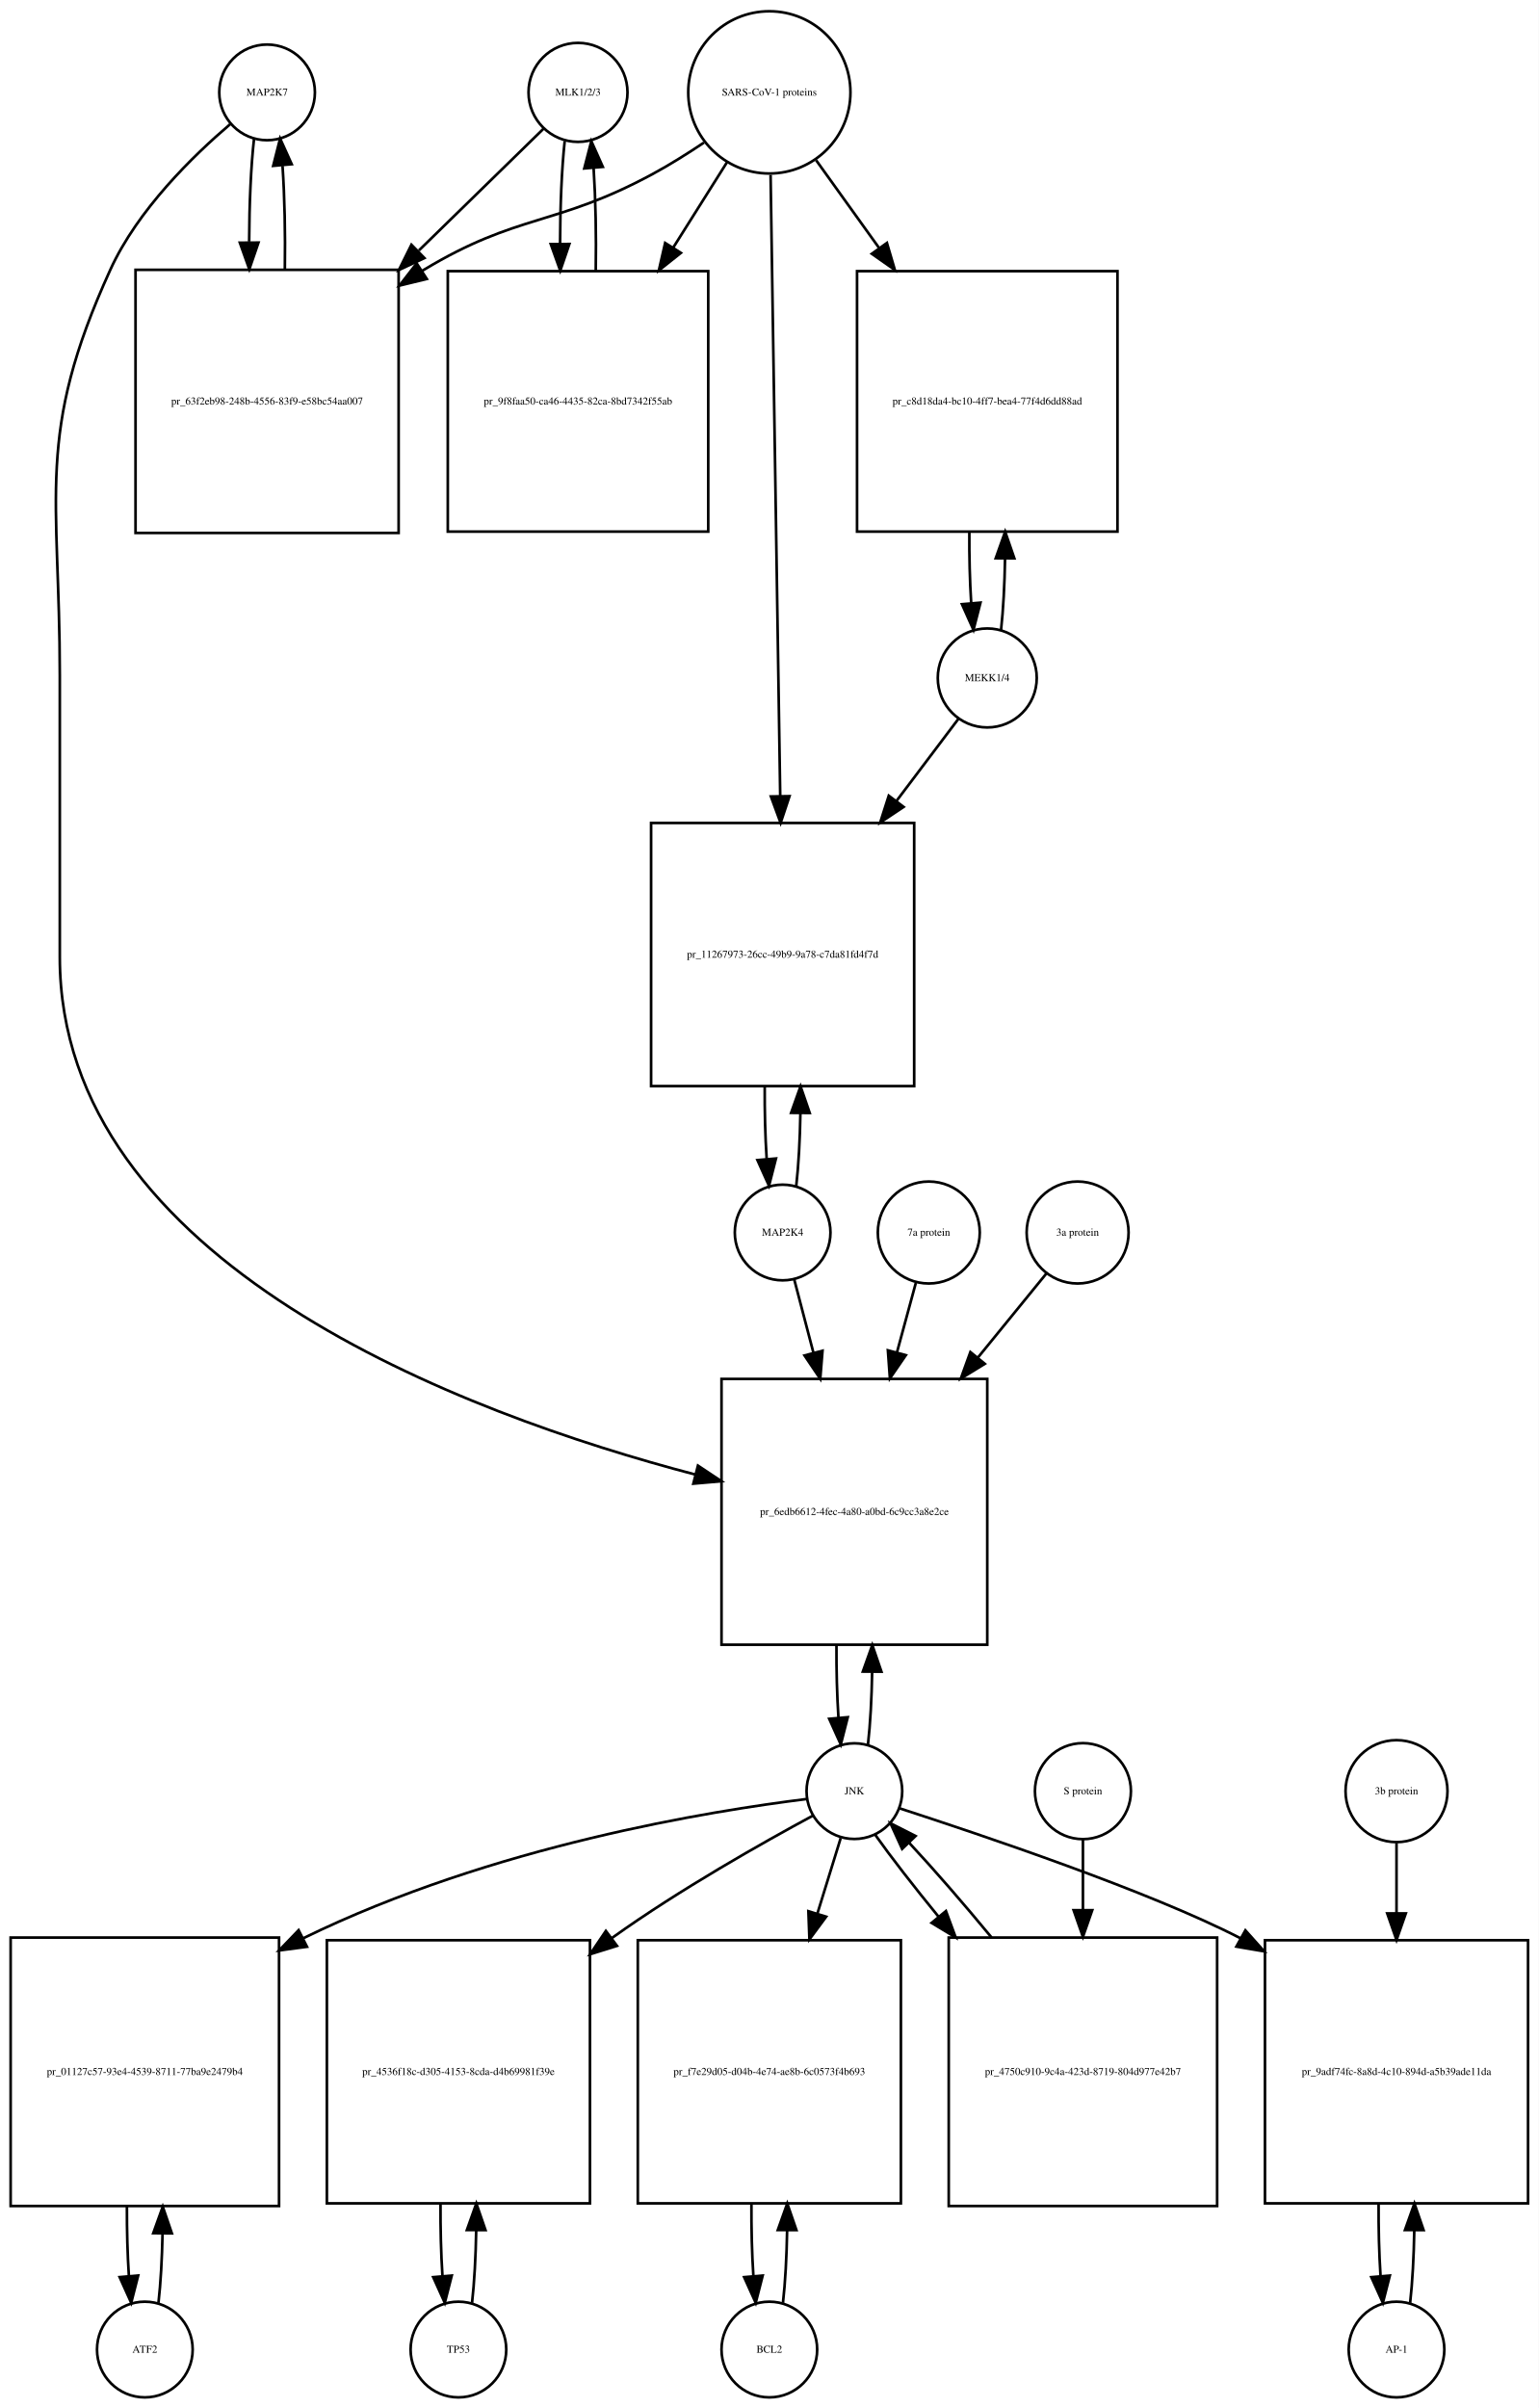
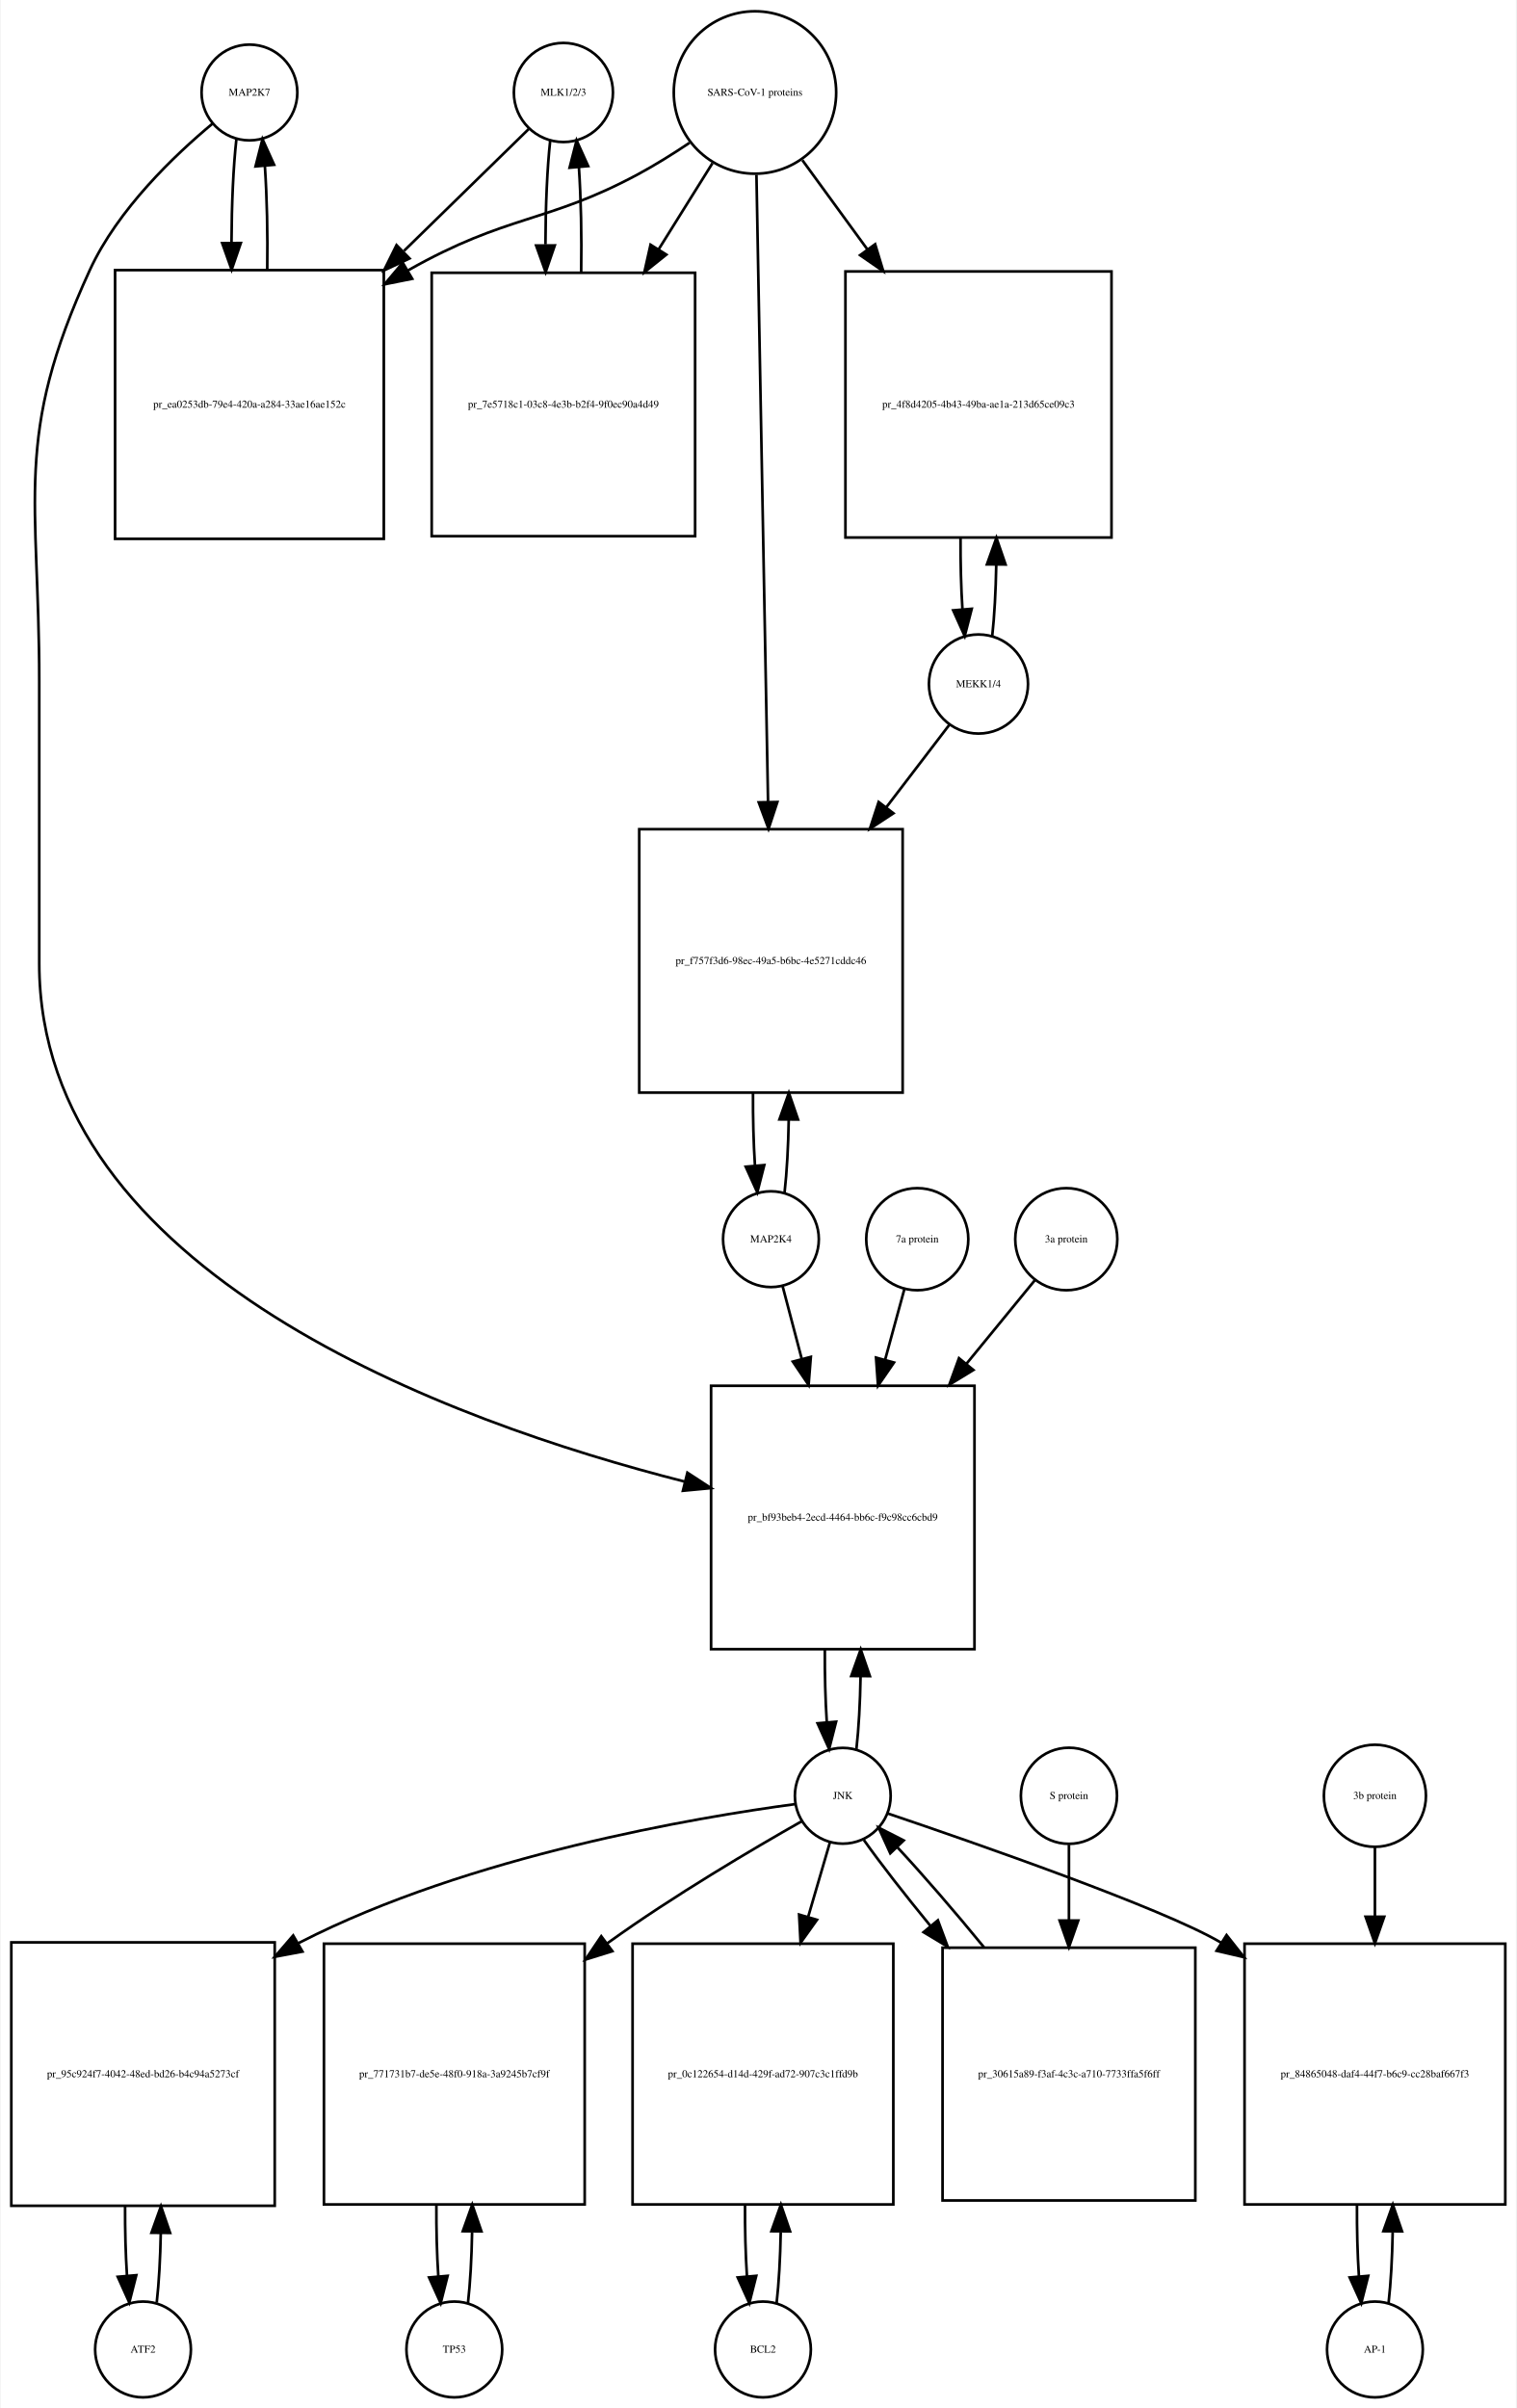
- <svg xmlns="http://www.w3.org/2000/svg" width="579pt" height="906pt" viewBox="0.00 0.00 579.00 906.01">
-   <g id="graph0" class="graph" transform="scale(1 1) rotate(0) translate(4 902.009)">
-     <polygon fill="white" stroke="none" points="-4,4 -4,-902.009 575,-902.009 575,4 -4,4" />
+ <svg xmlns="http://www.w3.org/2000/svg" width="570pt" height="905pt" viewBox="0.00 0.00 569.50 905.01">
+   <g id="graph0" class="graph" transform="scale(1 1) rotate(0) translate(4 901.009)">
+     <polygon fill="white" stroke="none" points="-4,4 -4,-901.009 565.5,-901.009 565.5,4 -4,4" />
    <g id="node1" class="node">
-       <ellipse fill="none" stroke="black" cx="96.5" cy="-867.25" rx="18" ry="18" />
-       <text text-anchor="middle" x="96.5" y="-866.05" font-family="Times,serif" font-size="4.00">MAP2K7</text>
+       <ellipse fill="none" stroke="black" cx="89.5" cy="-866.25" rx="18" ry="18" />
+       <text text-anchor="middle" x="89.5" y="-865.05" font-family="Times,serif" font-size="4.00">MAP2K7</text>
    </g>
    <g id="node2" class="node">
-       <polygon fill="none" stroke="black" points="146,-800.491 47,-800.491 47,-701.491 146,-701.491 146,-800.491" />
-       <text text-anchor="middle" x="96.5" y="-749.791" font-family="Times,serif" font-size="4.00">pr_63f2eb98-248b-4556-83f9-e58bc54aa007</text>
+       <polygon fill="none" stroke="black" points="140,-799.491 39,-799.491 39,-698.491 140,-698.491 140,-799.491" />
+       <text text-anchor="middle" x="89.5" y="-747.791" font-family="Times,serif" font-size="4.00">pr_ea0253db-79e4-420a-a284-33ae16ae152c</text>
    </g>
    <g id="edge1" class="edge">
-       <path fill="none" stroke="black" d="M91.599,-849.879C90.421,-839.501 89.805,-825.38 89.754,-811.093" />
-       <polygon fill="black" stroke="black" points="93.256,-810.733 89.815,-800.712 86.256,-810.691 93.256,-810.733" />
+       <path fill="none" stroke="black" d="M84.599,-848.736C83.432,-838.368 82.817,-824.294 82.755,-810.024" />
+       <polygon fill="black" stroke="black" points="86.257,-809.666 82.808,-799.648 79.257,-809.63 86.257,-809.666" />
    </g>
    <g id="node20" class="node">
-       <polygon fill="none" stroke="black" points="367.5,-383.184 267.5,-383.184 267.5,-283.184 367.5,-283.184 367.5,-383.184" />
-       <text text-anchor="middle" x="317.5" y="-331.984" font-family="Times,serif" font-size="4.00">pr_6edb6612-4fec-4a80-a0bd-6c9cc3a8e2ce</text>
+       <polygon fill="none" stroke="black" points="362,-380.184 263,-380.184 263,-281.184 362,-281.184 362,-380.184" />
+       <text text-anchor="middle" x="312.5" y="-329.484" font-family="Times,serif" font-size="4.00">pr_bf93beb4-2ecd-4464-bb6c-f9c98cc6cbd9</text>
    </g>
    <g id="edge2" class="edge">
-       <path fill="none" stroke="black" d="M82.645,-855.308C68.694,-843.429 47.804,-823.101 37.5,-800.491 9.166,-738.313 18.5,-716.258 18.5,-647.929 18.5,-647.929 18.5,-647.929 18.5,-541.868 18.5,-426.542 170.402,-370.106 257.665,-347.2" />
-       <polygon fill="black" stroke="black" points="258.631,-350.566 267.454,-344.7 256.899,-343.784 258.631,-350.566" />
+       <path fill="none" stroke="black" d="M75.665,-854.581C61.471,-842.779 40.024,-822.378 29.5,-799.491 0.587,-736.608 10.5,-714.14 10.5,-644.929 10.5,-644.929 10.5,-644.929 10.5,-538.868 10.5,-422.39 165.143,-366.521 253.108,-344.163" />
+       <polygon fill="black" stroke="black" points="254.101,-347.523 262.969,-341.725 252.421,-340.727 254.101,-347.523" />
    </g>
    <g id="edge3" class="edge">
-       <path fill="none" stroke="black" d="M103.185,-800.712C103.393,-814.043 103.102,-827.999 102.312,-839.589" />
-       <polygon fill="black" stroke="black" points="98.796,-839.609 101.401,-849.879 105.769,-840.227 98.796,-839.609" />
+       <path fill="none" stroke="black" d="M96.192,-799.648C96.386,-812.983 96.091,-826.898 95.305,-838.463" />
+       <polygon fill="black" stroke="black" points="91.791,-838.468 94.401,-848.736 98.764,-839.081 91.791,-838.468" />
    </g>
    <g id="node3" class="node">
-       <ellipse fill="none" stroke="black" cx="213.5" cy="-867.25" rx="18.623" ry="18.623" />
-       <text text-anchor="middle" x="213.5" y="-866.05" font-family="Times,serif" font-size="4.00">MLK1/2/3</text>
+       <ellipse fill="none" stroke="black" cx="207.5" cy="-866.25" rx="18.623" ry="18.623" />
+       <text text-anchor="middle" x="207.5" y="-865.05" font-family="Times,serif" font-size="4.00">MLK1/2/3</text>
    </g>
    <g id="edge4" class="edge">
-       <path fill="none" stroke="black" d="M200.532,-853.585C188.975,-842.299 171.213,-824.953 153.617,-807.77" />
-       <polygon fill="black" stroke="black" points="155.705,-804.917 146.105,-800.434 150.814,-809.925 155.705,-804.917" />
+       <path fill="none" stroke="black" d="M194.421,-852.475C182.87,-841.192 165.173,-823.906 147.585,-806.727" />
+       <polygon fill="black" stroke="black" points="149.672,-803.872 140.072,-799.388 144.78,-808.879 149.672,-803.872" />
    </g>
    <g id="node5" class="node">
-       <polygon fill="none" stroke="black" points="262.5,-799.991 164.5,-799.991 164.5,-701.991 262.5,-701.991 262.5,-799.991" />
-       <text text-anchor="middle" x="213.5" y="-749.791" font-family="Times,serif" font-size="4.00">pr_9f8faa50-ca46-4435-82ca-8bd7342f55ab</text>
+       <polygon fill="none" stroke="black" points="257,-798.491 158,-798.491 158,-699.491 257,-699.491 257,-798.491" />
+       <text text-anchor="middle" x="207.5" y="-747.791" font-family="Times,serif" font-size="4.00">pr_7e5718c1-03c8-4e3b-b2f4-9f0ec90a4d49</text>
    </g>
    <g id="edge5" class="edge">
-       <path fill="none" stroke="black" d="M208.491,-848.896C207.364,-838.447 206.785,-824.474 206.751,-810.397" />
-       <polygon fill="black" stroke="black" points="210.253,-810.202 206.824,-800.178 203.253,-810.153 210.253,-810.202" />
+       <path fill="none" stroke="black" d="M202.545,-848.243C201.389,-837.712 200.792,-823.498 200.752,-809.157" />
+       <polygon fill="black" stroke="black" points="204.255,-808.766 200.822,-798.743 197.255,-808.719 204.255,-808.766" />
    </g>
    <g id="node4" class="node">
-       <ellipse fill="none" stroke="black" cx="285.5" cy="-867.25" rx="30.52" ry="30.52" />
-       <text text-anchor="middle" x="285.5" y="-866.05" font-family="Times,serif" font-size="4.00">SARS-CoV-1 proteins</text>
+       <ellipse fill="none" stroke="black" cx="279.5" cy="-866.25" rx="30.52" ry="30.52" />
+       <text text-anchor="middle" x="279.5" y="-865.05" font-family="Times,serif" font-size="4.00">SARS-CoV-1 proteins</text>
    </g>
    <g id="edge6" class="edge">
-       <path fill="none" stroke="black" d="M260.908,-848.367C254.721,-844.221 247.99,-839.999 241.5,-836.491 205.049,-816.787 190.992,-821.874 155.5,-800.491 155.308,-800.375 155.117,-800.259 154.925,-800.142" />
-       <polygon fill="black" stroke="black" points="156.602,-797.058 146.308,-794.551 152.791,-802.93 156.602,-797.058" />
+       <path fill="none" stroke="black" d="M254.918,-847.348C248.731,-843.202 241.997,-838.986 235.5,-835.491 201.238,-817.061 186.411,-820.54 149.141,-799.405" />
+       <polygon fill="black" stroke="black" points="150.671,-796.243 140.281,-794.167 147.108,-802.269 150.671,-796.243" />
    </g>
    <g id="edge7" class="edge">
-       <path fill="none" stroke="black" d="M269.521,-840.892C263.512,-831.357 256.413,-820.09 249.322,-808.838" />
-       <polygon fill="black" stroke="black" points="252.213,-806.86 243.92,-800.266 246.291,-810.592 252.213,-806.86" />
+       <path fill="none" stroke="black" d="M263.521,-839.67C257.512,-830.051 250.413,-818.686 243.322,-807.336" />
+       <polygon fill="black" stroke="black" points="246.187,-805.315 237.92,-798.688 240.25,-809.024 246.187,-805.315" />
    </g>
    <g id="node17" class="node">
-       <polygon fill="none" stroke="black" points="416.5,-799.991 318.5,-799.991 318.5,-701.991 416.5,-701.991 416.5,-799.991" />
-       <text text-anchor="middle" x="367.5" y="-749.791" font-family="Times,serif" font-size="4.00">pr_c8d18da4-bc10-4ff7-bea4-77f4d6dd88ad</text>
+       <polygon fill="none" stroke="black" points="413.5,-798.991 313.5,-798.991 313.5,-698.991 413.5,-698.991 413.5,-798.991" />
+       <text text-anchor="middle" x="363.5" y="-747.791" font-family="Times,serif" font-size="4.00">pr_4f8d4205-4b43-49ba-ae1a-213d65ce09c3</text>
    </g>
    <g id="edge8" class="edge">
-       <path fill="none" stroke="black" d="M303.091,-841.738C310.059,-832.03 318.383,-820.431 326.696,-808.847" />
-       <polygon fill="black" stroke="black" points="329.741,-810.607 332.728,-800.442 324.054,-806.525 329.741,-810.607" />
+       <path fill="none" stroke="black" d="M297.314,-840.806C304.514,-830.927 313.152,-819.074 321.775,-807.243" />
+       <polygon fill="black" stroke="black" points="324.663,-809.223 327.724,-799.08 319.006,-805.1 324.663,-809.223" />
    </g>
    <g id="node19" class="node">
-       <polygon fill="none" stroke="black" points="340,-592.368 241,-592.368 241,-493.368 340,-493.368 340,-592.368" />
-       <text text-anchor="middle" x="290.5" y="-541.668" font-family="Times,serif" font-size="4.00">pr_11267973-26cc-49b9-9a78-c7da81fd4f7d</text>
+       <polygon fill="none" stroke="black" points="335,-589.368 236,-589.368 236,-490.368 335,-490.368 335,-589.368" />
+       <text text-anchor="middle" x="285.5" y="-538.668" font-family="Times,serif" font-size="4.00">pr_f757f3d6-98ec-49a5-b6bc-4e5271cddc46</text>
    </g>
    <g id="edge9" class="edge">
-       <path fill="none" stroke="black" d="M285.966,-836.21C286.79,-783.058 288.52,-671.557 289.588,-602.657" />
-       <polygon fill="black" stroke="black" points="293.092,-602.45 289.747,-592.397 286.093,-602.341 293.092,-602.45" />
+       <path fill="none" stroke="black" d="M280.054,-835.314C281.042,-781.906 283.124,-669.297 284.409,-599.857" />
+       <polygon fill="black" stroke="black" points="287.914,-599.582 284.6,-589.519 280.916,-599.452 287.914,-599.582" />
    </g>
    <g id="edge10" class="edge">
-       <path fill="none" stroke="black" d="M220.176,-800.178C220.395,-813.292 220.129,-827.051 219.378,-838.597" />
-       <polygon fill="black" stroke="black" points="215.862,-838.638 218.509,-848.896 222.837,-839.226 215.862,-838.638" />
+       <path fill="none" stroke="black" d="M214.178,-798.743C214.398,-812.247 214.113,-826.417 213.323,-838.191" />
+       <polygon fill="black" stroke="black" points="209.828,-837.979 212.455,-848.243 216.802,-838.581 209.828,-837.979" />
    </g>
    <g id="node6" class="node">
-       <ellipse fill="none" stroke="black" cx="50.5" cy="-18" rx="18" ry="18" />
-       <text text-anchor="middle" x="50.5" y="-16.8" font-family="Times,serif" font-size="4.00">ATF2</text>
+       <ellipse fill="none" stroke="black" cx="49.5" cy="-18" rx="18" ry="18" />
+       <text text-anchor="middle" x="49.5" y="-16.8" font-family="Times,serif" font-size="4.00">ATF2</text>
    </g>
    <g id="node7" class="node">
-       <polygon fill="none" stroke="black" points="101,-173 0,-173 0,-72 101,-72 101,-173" />
-       <text text-anchor="middle" x="50.5" y="-121.3" font-family="Times,serif" font-size="4.00">pr_01127c57-93e4-4539-8711-77ba9e2479b4</text>
+       <polygon fill="none" stroke="black" points="99,-171 0,-171 0,-72 99,-72 99,-171" />
+       <text text-anchor="middle" x="49.5" y="-120.3" font-family="Times,serif" font-size="4.00">pr_95c924f7-4042-48ed-bd26-b4c94a5273cf</text>
    </g>
    <g id="edge11" class="edge">
-       <path fill="none" stroke="black" d="M55.628,-35.582C56.462,-42.947 56.975,-52.111 57.166,-61.684" />
-       <polygon fill="black" stroke="black" points="53.666,-61.78 57.247,-71.751 60.666,-61.723 53.666,-61.78" />
+       <path fill="none" stroke="black" d="M54.654,-35.647C55.488,-43.033 55.995,-52.212 56.175,-61.78" />
+       <polygon fill="black" stroke="black" points="52.676,-61.855 56.245,-71.831 59.676,-61.807 52.676,-61.855" />
    </g>
    <g id="edge12" class="edge">
-       <path fill="none" stroke="black" d="M43.753,-71.751C43.722,-62.774 43.967,-53.735 44.489,-45.738" />
-       <polygon fill="black" stroke="black" points="47.993,-45.848 45.372,-35.582 41.019,-45.242 47.993,-45.848" />
+       <path fill="none" stroke="black" d="M42.755,-71.831C42.712,-62.877 42.949,-53.836 43.467,-45.826" />
+       <polygon fill="black" stroke="black" points="46.972,-45.911 44.346,-35.647 39.998,-45.308 46.972,-45.911" />
    </g>
    <g id="node8" class="node">
-       <ellipse fill="none" stroke="black" cx="317.5" cy="-228.092" rx="18" ry="18" />
-       <text text-anchor="middle" x="317.5" y="-226.892" font-family="Times,serif" font-size="4.00">JNK</text>
+       <ellipse fill="none" stroke="black" cx="312.5" cy="-226.092" rx="18" ry="18" />
+       <text text-anchor="middle" x="312.5" y="-224.892" font-family="Times,serif" font-size="4.00">JNK</text>
    </g>
    <g id="edge13" class="edge">
-       <path fill="none" stroke="black" d="M299.574,-225.131C263.865,-220.684 181.767,-207.736 110.143,-172.761" />
-       <polygon fill="black" stroke="black" points="111.519,-169.535 101.015,-168.152 108.364,-175.784 111.519,-169.535" />
+       <path fill="none" stroke="black" d="M294.667,-222.969C258.039,-218.062 172.411,-203.755 108.5,-171 108.301,-170.898 108.102,-170.795 107.903,-170.692" />
+       <polygon fill="black" stroke="black" points="109.433,-167.534 99.021,-165.575 105.939,-173.6 109.433,-167.534" />
    </g>
    <g id="node10" class="node">
-       <polygon fill="none" stroke="black" points="218,-172 119,-172 119,-73 218,-73 218,-172" />
-       <text text-anchor="middle" x="168.5" y="-121.3" font-family="Times,serif" font-size="4.00">pr_4536f18c-d305-4153-8cda-d4b69981f39e</text>
+       <polygon fill="none" stroke="black" points="215.5,-170.5 117.5,-170.5 117.5,-72.5 215.5,-72.5 215.5,-170.5" />
+       <text text-anchor="middle" x="166.5" y="-120.3" font-family="Times,serif" font-size="4.00">pr_771731b7-de5e-48f0-918a-3a9245b7cf9f</text>
    </g>
    <g id="edge14" class="edge">
-       <path fill="none" stroke="black" d="M301.864,-218.862C283.323,-208.864 251.754,-191.083 226.5,-173 226.413,-172.937 226.325,-172.875 226.238,-172.812" />
-       <polygon fill="black" stroke="black" points="228.162,-169.881 218.05,-166.72 223.983,-175.497 228.162,-169.881" />
+       <path fill="none" stroke="black" d="M297.122,-216.549C279.21,-206.394 248.954,-188.598 224.5,-171 224.32,-170.871 224.14,-170.741 223.96,-170.611" />
+       <polygon fill="black" stroke="black" points="225.905,-167.695 215.795,-164.526 221.722,-173.308 225.905,-167.695" />
    </g>
    <g id="node12" class="node">
-       <polygon fill="none" stroke="black" points="335,-172 236,-172 236,-73 335,-73 335,-172" />
-       <text text-anchor="middle" x="285.5" y="-121.3" font-family="Times,serif" font-size="4.00">pr_f7e29d05-d04b-4e74-ae8b-6c0573f4b693</text>
+       <polygon fill="none" stroke="black" points="331.5,-170.5 233.5,-170.5 233.5,-72.5 331.5,-72.5 331.5,-170.5" />
+       <text text-anchor="middle" x="282.5" y="-120.3" font-family="Times,serif" font-size="4.00">pr_0c122654-d14d-429f-ad72-907c3c1ffd9b</text>
    </g>
    <g id="edge15" class="edge">
-       <path fill="none" stroke="black" d="M312.359,-210.448C309.897,-202.479 306.786,-192.407 303.561,-181.967" />
-       <polygon fill="black" stroke="black" points="306.878,-180.848 300.583,-172.326 300.19,-182.914 306.878,-180.848" />
+       <path fill="none" stroke="black" d="M307.68,-208.609C305.396,-200.797 302.515,-190.945 299.525,-180.719" />
+       <polygon fill="black" stroke="black" points="302.806,-179.471 296.64,-170.855 296.087,-181.436 302.806,-179.471" />
    </g>
    <g id="node14" class="node">
-       <polygon fill="none" stroke="black" points="571,-172 472,-172 472,-73 571,-73 571,-172" />
-       <text text-anchor="middle" x="521.5" y="-121.3" font-family="Times,serif" font-size="4.00">pr_9adf74fc-8a8d-4c10-894d-a5b39ade11da</text>
+       <polygon fill="none" stroke="black" points="561.5,-170.5 463.5,-170.5 463.5,-72.5 561.5,-72.5 561.5,-170.5" />
+       <text text-anchor="middle" x="512.5" y="-120.3" font-family="Times,serif" font-size="4.00">pr_84865048-daf4-44f7-b6c9-cc28baf667f3</text>
    </g>
    <g id="edge16" class="edge">
-       <path fill="none" stroke="black" d="M334.546,-221.614C365.085,-211.676 428.545,-190.433 462.838,-172.708" />
-       <polygon fill="black" stroke="black" points="464.629,-175.718 471.685,-167.815 461.241,-169.592 464.629,-175.718" />
+       <path fill="none" stroke="black" d="M329.316,-219.473C361.897,-208.458 432.367,-183.974 454.5,-171 454.592,-170.946 454.684,-170.892 454.776,-170.838" />
+       <polygon fill="black" stroke="black" points="456.738,-173.738 463.303,-165.422 452.985,-167.829 456.738,-173.738" />
    </g>
    <g id="edge17" class="edge">
-       <path fill="none" stroke="black" d="M322.613,-245.641C323.484,-253.309 324.007,-262.935 324.183,-272.957" />
-       <polygon fill="black" stroke="black" points="320.683,-273.074 324.243,-283.053 327.683,-273.032 320.683,-273.074" />
+       <path fill="none" stroke="black" d="M317.626,-243.673C318.496,-251.352 319.017,-260.986 319.187,-271.004" />
+       <polygon fill="black" stroke="black" points="315.688,-271.111 319.242,-281.092 322.688,-271.073 315.688,-271.111" />
    </g>
    <g id="node23" class="node">
-       <polygon fill="none" stroke="black" points="454,-173 353,-173 353,-72 454,-72 454,-173" />
-       <text text-anchor="middle" x="403.5" y="-121.3" font-family="Times,serif" font-size="4.00">pr_4750c910-9c4a-423d-8719-804d977e42b7</text>
+       <polygon fill="none" stroke="black" points="445,-169 350,-169 350,-74 445,-74 445,-169" />
+       <text text-anchor="middle" x="397.5" y="-120.3" font-family="Times,serif" font-size="4.00">pr_30615a89-f3af-4c3c-a710-7733ffa5f6ff</text>
    </g>
    <g id="edge18" class="edge">
-       <path fill="none" stroke="black" d="M325.234,-211.807C331.192,-203.393 339.763,-192.363 349.081,-180.963" />
-       <polygon fill="black" stroke="black" points="351.957,-182.978 355.629,-173.039 346.561,-178.518 351.957,-182.978" />
+       <path fill="none" stroke="black" d="M320.4,-209.51C326.655,-200.682 335.715,-189.051 345.461,-177.178" />
+       <polygon fill="black" stroke="black" points="348.25,-179.298 351.941,-169.368 342.862,-174.829 348.25,-179.298" />
    </g>
    <g id="node9" class="node">
-       <ellipse fill="none" stroke="black" cx="168.5" cy="-18" rx="18" ry="18" />
-       <text text-anchor="middle" x="168.5" y="-16.8" font-family="Times,serif" font-size="4.00">TP53</text>
+       <ellipse fill="none" stroke="black" cx="166.5" cy="-18" rx="18" ry="18" />
+       <text text-anchor="middle" x="166.5" y="-16.8" font-family="Times,serif" font-size="4.00">TP53</text>
    </g>
    <g id="edge19" class="edge">
-       <path fill="none" stroke="black" d="M173.626,-35.566C174.496,-43.238 175.017,-52.864 175.187,-62.873" />
-       <polygon fill="black" stroke="black" points="171.688,-62.971 175.242,-72.951 178.688,-62.933 171.688,-62.971" />
+       <path fill="none" stroke="black" d="M171.626,-35.405C172.487,-42.923 173.006,-52.335 173.182,-62.135" />
+       <polygon fill="black" stroke="black" points="169.684,-62.446 173.242,-72.425 176.684,-62.405 169.684,-62.446" />
    </g>
    <g id="edge20" class="edge">
-       <path fill="none" stroke="black" d="M161.758,-72.951C161.701,-63.597 161.943,-54.122 162.487,-45.779" />
-       <polygon fill="black" stroke="black" points="165.995,-45.832 163.374,-35.566 159.021,-45.226 165.995,-45.832" />
+       <path fill="none" stroke="black" d="M159.758,-72.425C159.701,-63.162 159.943,-53.78 160.487,-45.517" />
+       <polygon fill="black" stroke="black" points="163.986,-45.672 161.374,-35.405 157.013,-45.06 163.986,-45.672" />
    </g>
    <g id="node11" class="node">
-       <ellipse fill="none" stroke="black" cx="285.5" cy="-18" rx="18" ry="18" />
-       <text text-anchor="middle" x="285.5" y="-16.8" font-family="Times,serif" font-size="4.00">BCL2</text>
+       <ellipse fill="none" stroke="black" cx="282.5" cy="-18" rx="18" ry="18" />
+       <text text-anchor="middle" x="282.5" y="-16.8" font-family="Times,serif" font-size="4.00">BCL2</text>
    </g>
    <g id="edge21" class="edge">
-       <path fill="none" stroke="black" d="M290.626,-35.566C291.496,-43.238 292.017,-52.864 292.187,-62.873" />
-       <polygon fill="black" stroke="black" points="288.688,-62.971 292.242,-72.951 295.688,-62.933 288.688,-62.971" />
+       <path fill="none" stroke="black" d="M287.626,-35.405C288.487,-42.923 289.006,-52.335 289.182,-62.135" />
+       <polygon fill="black" stroke="black" points="285.684,-62.446 289.242,-72.425 292.684,-62.405 285.684,-62.446" />
    </g>
    <g id="edge22" class="edge">
-       <path fill="none" stroke="black" d="M278.758,-72.951C278.701,-63.597 278.943,-54.122 279.487,-45.779" />
-       <polygon fill="black" stroke="black" points="282.995,-45.832 280.374,-35.566 276.021,-45.226 282.995,-45.832" />
+       <path fill="none" stroke="black" d="M275.758,-72.425C275.701,-63.162 275.943,-53.78 276.487,-45.517" />
+       <polygon fill="black" stroke="black" points="279.986,-45.672 277.374,-35.405 273.013,-45.06 279.986,-45.672" />
    </g>
    <g id="node13" class="node">
-       <ellipse fill="none" stroke="black" cx="521.5" cy="-18" rx="18" ry="18" />
-       <text text-anchor="middle" x="521.5" y="-16.8" font-family="Times,serif" font-size="4.00">AP-1</text>
+       <ellipse fill="none" stroke="black" cx="512.5" cy="-18" rx="18" ry="18" />
+       <text text-anchor="middle" x="512.5" y="-16.8" font-family="Times,serif" font-size="4.00">AP-1</text>
    </g>
    <g id="edge23" class="edge">
-       <path fill="none" stroke="black" d="M526.626,-35.566C527.496,-43.238 528.017,-52.864 528.187,-62.873" />
-       <polygon fill="black" stroke="black" points="524.688,-62.971 528.242,-72.951 531.688,-62.933 524.688,-62.971" />
+       <path fill="none" stroke="black" d="M517.626,-35.405C518.487,-42.923 519.006,-52.335 519.182,-62.135" />
+       <polygon fill="black" stroke="black" points="515.684,-62.446 519.242,-72.425 522.684,-62.405 515.684,-62.446" />
    </g>
    <g id="edge24" class="edge">
-       <path fill="none" stroke="black" d="M514.758,-72.951C514.701,-63.597 514.943,-54.122 515.487,-45.779" />
-       <polygon fill="black" stroke="black" points="518.995,-45.832 516.374,-35.566 512.021,-45.226 518.995,-45.832" />
+       <path fill="none" stroke="black" d="M505.758,-72.425C505.701,-63.162 505.943,-53.78 506.487,-45.517" />
+       <polygon fill="black" stroke="black" points="509.986,-45.672 507.374,-35.405 503.013,-45.06 509.986,-45.672" />
    </g>
    <g id="node15" class="node">
-       <ellipse fill="none" stroke="black" cx="521.5" cy="-228.092" rx="19.184" ry="19.184" />
-       <text text-anchor="middle" x="521.5" y="-226.892" font-family="Times,serif" font-size="4.00">3b protein</text>
+       <ellipse fill="none" stroke="black" cx="512.5" cy="-226.092" rx="19.184" ry="19.184" />
+       <text text-anchor="middle" x="512.5" y="-224.892" font-family="Times,serif" font-size="4.00">3b protein</text>
    </g>
    <g id="edge25" class="edge">
-       <path fill="none" stroke="black" d="M521.5,-208.572C521.5,-200.97 521.5,-191.709 521.5,-182.132" />
-       <polygon fill="black" stroke="black" points="525,-182.092 521.5,-172.092 518,-182.092 525,-182.092" />
+       <path fill="none" stroke="black" d="M512.5,-206.751C512.5,-199.301 512.5,-190.244 512.5,-180.865" />
+       <polygon fill="black" stroke="black" points="516,-180.623 512.5,-170.623 509,-180.623 516,-180.623" />
    </g>
    <g id="node16" class="node">
-       <ellipse fill="none" stroke="black" cx="367.5" cy="-646.929" rx="18.623" ry="18.623" />
-       <text text-anchor="middle" x="367.5" y="-645.729" font-family="Times,serif" font-size="4.00">MEKK1/4</text>
+       <ellipse fill="none" stroke="black" cx="363.5" cy="-643.929" rx="18.623" ry="18.623" />
+       <text text-anchor="middle" x="363.5" y="-642.729" font-family="Times,serif" font-size="4.00">MEKK1/4</text>
    </g>
    <g id="edge26" class="edge">
-       <path fill="none" stroke="black" d="M372.692,-665.012C373.525,-672.579 374.025,-681.969 374.189,-691.719" />
-       <polygon fill="black" stroke="black" points="370.69,-691.966 374.24,-701.948 377.69,-691.931 370.69,-691.966" />
+       <path fill="none" stroke="black" d="M368.666,-661.948C369.5,-669.494 370.005,-678.869 370.18,-688.627" />
+       <polygon fill="black" stroke="black" points="366.682,-688.896 370.243,-698.875 373.682,-688.853 366.682,-688.896" />
    </g>
    <g id="edge27" class="edge">
-       <path fill="none" stroke="black" d="M356.793,-631.738C350.481,-623.371 342.035,-612.176 333.29,-600.584" />
-       <polygon fill="black" stroke="black" points="336.027,-598.401 327.21,-592.526 330.439,-602.617 336.027,-598.401" />
+       <path fill="none" stroke="black" d="M352.654,-628.738C346.26,-620.371 337.704,-609.176 328.845,-597.584" />
+       <polygon fill="black" stroke="black" points="331.54,-595.346 322.687,-589.526 325.978,-599.596 331.54,-595.346" />
    </g>
    <g id="edge28" class="edge">
-       <path fill="none" stroke="black" d="M360.76,-701.948C360.697,-692.745 360.927,-683.412 361.451,-675.152" />
-       <polygon fill="black" stroke="black" points="364.953,-675.271 362.308,-665.012 357.978,-674.681 364.953,-675.271" />
+       <path fill="none" stroke="black" d="M356.757,-698.875C356.706,-689.646 356.945,-680.314 357.473,-672.066" />
+       <polygon fill="black" stroke="black" points="360.973,-672.208 358.334,-661.948 353.999,-671.615 360.973,-672.208" />
    </g>
    <g id="node18" class="node">
-       <ellipse fill="none" stroke="black" cx="290.5" cy="-438.276" rx="18" ry="18" />
-       <text text-anchor="middle" x="290.5" y="-437.076" font-family="Times,serif" font-size="4.00">MAP2K4</text>
+       <ellipse fill="none" stroke="black" cx="285.5" cy="-435.276" rx="18" ry="18" />
+       <text text-anchor="middle" x="285.5" y="-434.076" font-family="Times,serif" font-size="4.00">MAP2K4</text>
    </g>
    <g id="edge29" class="edge">
-       <path fill="none" stroke="black" d="M295.626,-455.857C296.496,-463.536 297.017,-473.17 297.187,-483.188" />
-       <polygon fill="black" stroke="black" points="293.688,-483.295 297.242,-493.276 300.688,-483.257 293.688,-483.295" />
+       <path fill="none" stroke="black" d="M290.626,-452.857C291.496,-460.536 292.017,-470.17 292.187,-480.188" />
+       <polygon fill="black" stroke="black" points="288.688,-480.295 292.242,-490.276 295.688,-480.257 288.688,-480.295" />
    </g>
    <g id="edge30" class="edge">
-       <path fill="none" stroke="black" d="M294.838,-420.712C296.871,-412.948 299.43,-403.18 302.089,-393.025" />
-       <polygon fill="black" stroke="black" points="305.508,-393.785 304.656,-383.225 298.737,-392.012 305.508,-393.785" />
+       <path fill="none" stroke="black" d="M289.838,-417.792C291.871,-410.066 294.43,-400.345 297.089,-390.24" />
+       <polygon fill="black" stroke="black" points="300.496,-391.048 299.656,-380.487 293.726,-389.267 300.496,-391.048" />
    </g>
    <g id="edge31" class="edge">
-       <path fill="none" stroke="black" d="M283.758,-493.276C283.701,-483.913 283.943,-474.43 284.487,-466.078" />
-       <polygon fill="black" stroke="black" points="287.996,-466.122 285.374,-455.857 281.022,-465.517 287.996,-466.122" />
+       <path fill="none" stroke="black" d="M278.758,-490.276C278.701,-480.913 278.943,-471.43 279.487,-463.078" />
+       <polygon fill="black" stroke="black" points="282.996,-463.122 280.374,-452.857 276.022,-462.517 282.996,-463.122" />
    </g>
    <g id="edge32" class="edge">
-       <path fill="none" stroke="black" d="M310.757,-283.053C310.705,-273.678 310.952,-264.196 311.498,-255.851" />
-       <polygon fill="black" stroke="black" points="315.006,-255.907 312.387,-245.641 308.033,-255.3 315.006,-255.907" />
+       <path fill="none" stroke="black" d="M305.758,-281.092C305.701,-271.729 305.943,-262.246 306.487,-253.894" />
+       <polygon fill="black" stroke="black" points="309.996,-253.938 307.374,-243.673 303.022,-253.333 309.996,-253.938" />
    </g>
    <g id="node21" class="node">
-       <ellipse fill="none" stroke="black" cx="345.5" cy="-438.276" rx="19.184" ry="19.184" />
-       <text text-anchor="middle" x="345.5" y="-437.076" font-family="Times,serif" font-size="4.00">7a protein</text>
+       <ellipse fill="none" stroke="black" cx="340.5" cy="-435.276" rx="19.184" ry="19.184" />
+       <text text-anchor="middle" x="340.5" y="-434.076" font-family="Times,serif" font-size="4.00">7a protein</text>
    </g>
    <g id="edge33" class="edge">
-       <path fill="none" stroke="black" d="M340.623,-419.318C338.599,-411.868 336.126,-402.761 333.557,-393.305" />
-       <polygon fill="black" stroke="black" points="336.861,-392.113 330.862,-383.38 330.105,-393.948 336.861,-392.113" />
+       <path fill="none" stroke="black" d="M335.623,-416.406C333.555,-408.828 331.016,-399.526 328.387,-389.893" />
+       <polygon fill="black" stroke="black" points="331.751,-388.926 325.742,-380.201 324.998,-390.769 331.751,-388.926" />
    </g>
    <g id="node22" class="node">
-       <ellipse fill="none" stroke="black" cx="401.5" cy="-438.276" rx="19.184" ry="19.184" />
-       <text text-anchor="middle" x="401.5" y="-437.076" font-family="Times,serif" font-size="4.00">3a protein</text>
+       <ellipse fill="none" stroke="black" cx="396.5" cy="-435.276" rx="19.184" ry="19.184" />
+       <text text-anchor="middle" x="396.5" y="-434.076" font-family="Times,serif" font-size="4.00">3a protein</text>
    </g>
    <g id="edge34" class="edge">
-       <path fill="none" stroke="black" d="M389.82,-422.941C382.868,-414.409 373.543,-402.964 363.904,-391.135" />
-       <polygon fill="black" stroke="black" points="366.577,-388.875 357.547,-383.333 361.151,-393.296 366.577,-388.875" />
+       <path fill="none" stroke="black" d="M384.82,-420.011C377.868,-411.52 368.543,-400.13 358.904,-388.359" />
+       <polygon fill="black" stroke="black" points="361.591,-386.115 352.547,-380.595 356.174,-390.549 361.591,-386.115" />
    </g>
    <g id="edge35" class="edge">
-       <path fill="none" stroke="black" d="M369.102,-173.058C358.613,-185.77 347.431,-198.661 338.106,-208.663" />
-       <polygon fill="black" stroke="black" points="335.463,-206.363 331.074,-216.006 340.518,-211.204 335.463,-206.363" />
+       <path fill="none" stroke="black" d="M365.542,-169.19C354.653,-182.502 342.808,-196.231 333.01,-206.752" />
+       <polygon fill="black" stroke="black" points="330.352,-204.468 325.967,-214.113 335.409,-209.308 330.352,-204.468" />
    </g>
    <g id="node24" class="node">
-       <ellipse fill="none" stroke="black" cx="403.5" cy="-228.092" rx="18.062" ry="18.062" />
-       <text text-anchor="middle" x="403.5" y="-226.892" font-family="Times,serif" font-size="4.00">S protein</text>
+       <ellipse fill="none" stroke="black" cx="397.5" cy="-226.092" rx="18.062" ry="18.062" />
+       <text text-anchor="middle" x="397.5" y="-224.892" font-family="Times,serif" font-size="4.00">S protein</text>
    </g>
    <g id="edge36" class="edge">
-       <path fill="none" stroke="black" d="M403.5,-209.986C403.5,-202.479 403.5,-193.174 403.5,-183.475" />
-       <polygon fill="black" stroke="black" points="407,-183.286 403.5,-173.286 400,-183.286 407,-183.286" />
+       <path fill="none" stroke="black" d="M397.5,-207.689C397.5,-199.714 397.5,-189.76 397.5,-179.499" />
+       <polygon fill="black" stroke="black" points="401,-179.197 397.5,-169.197 394,-179.197 401,-179.197" />
    </g>
  </g>
</svg>
